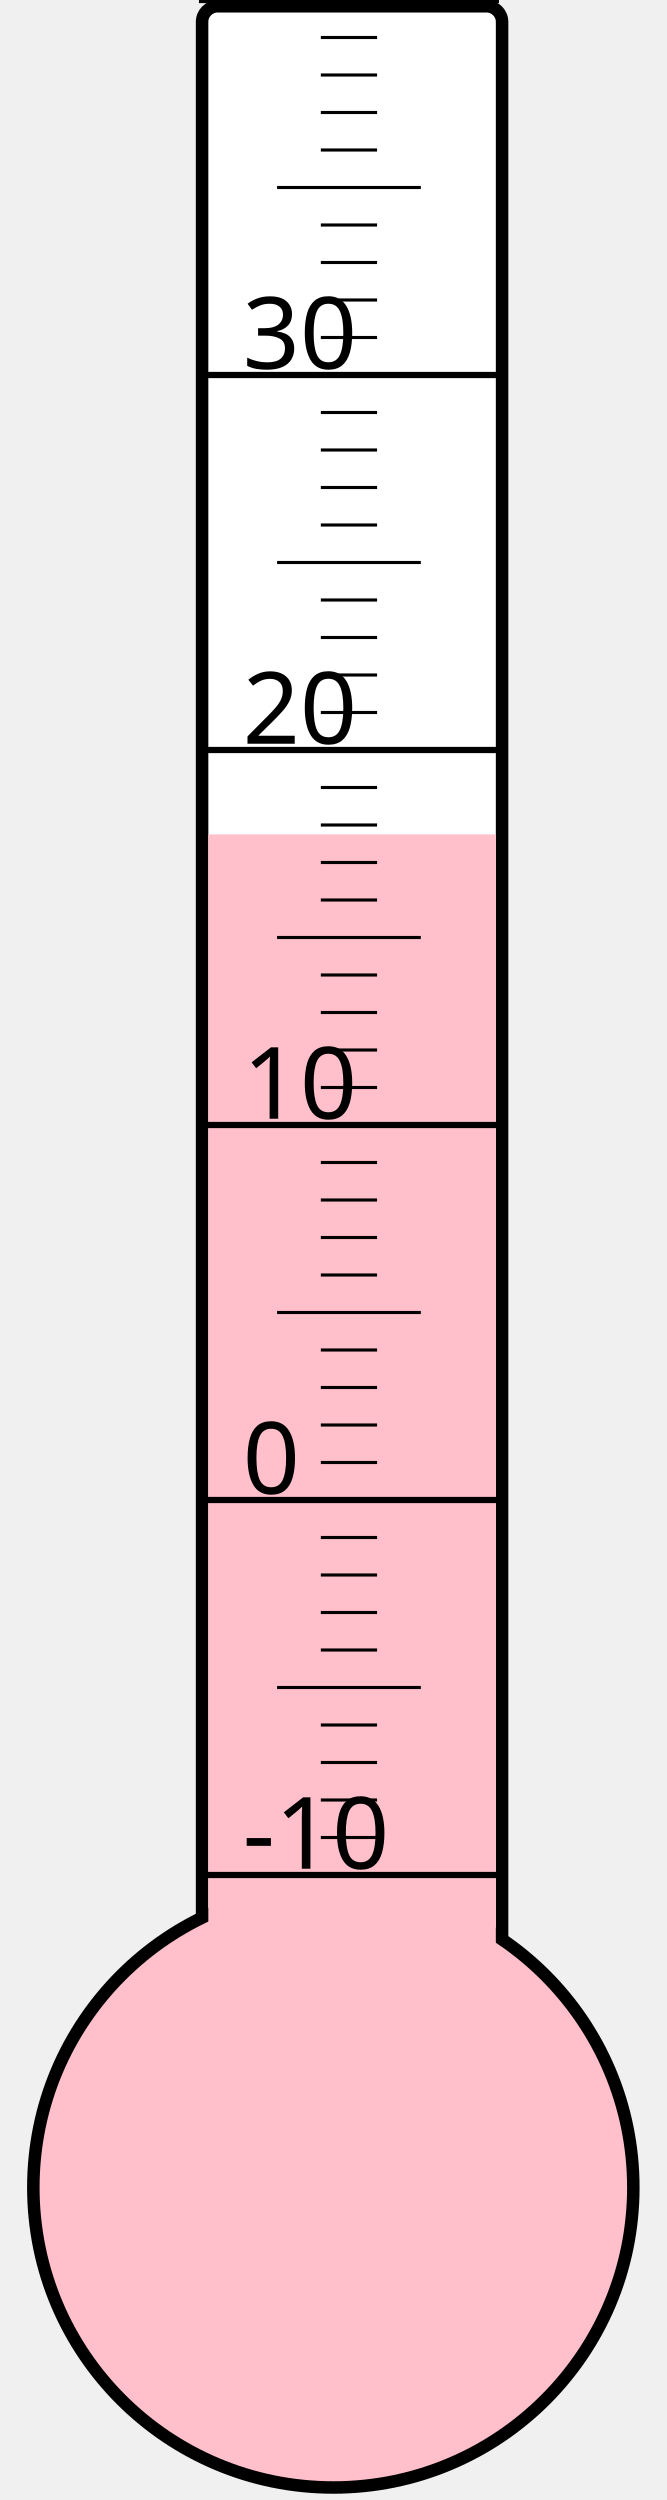
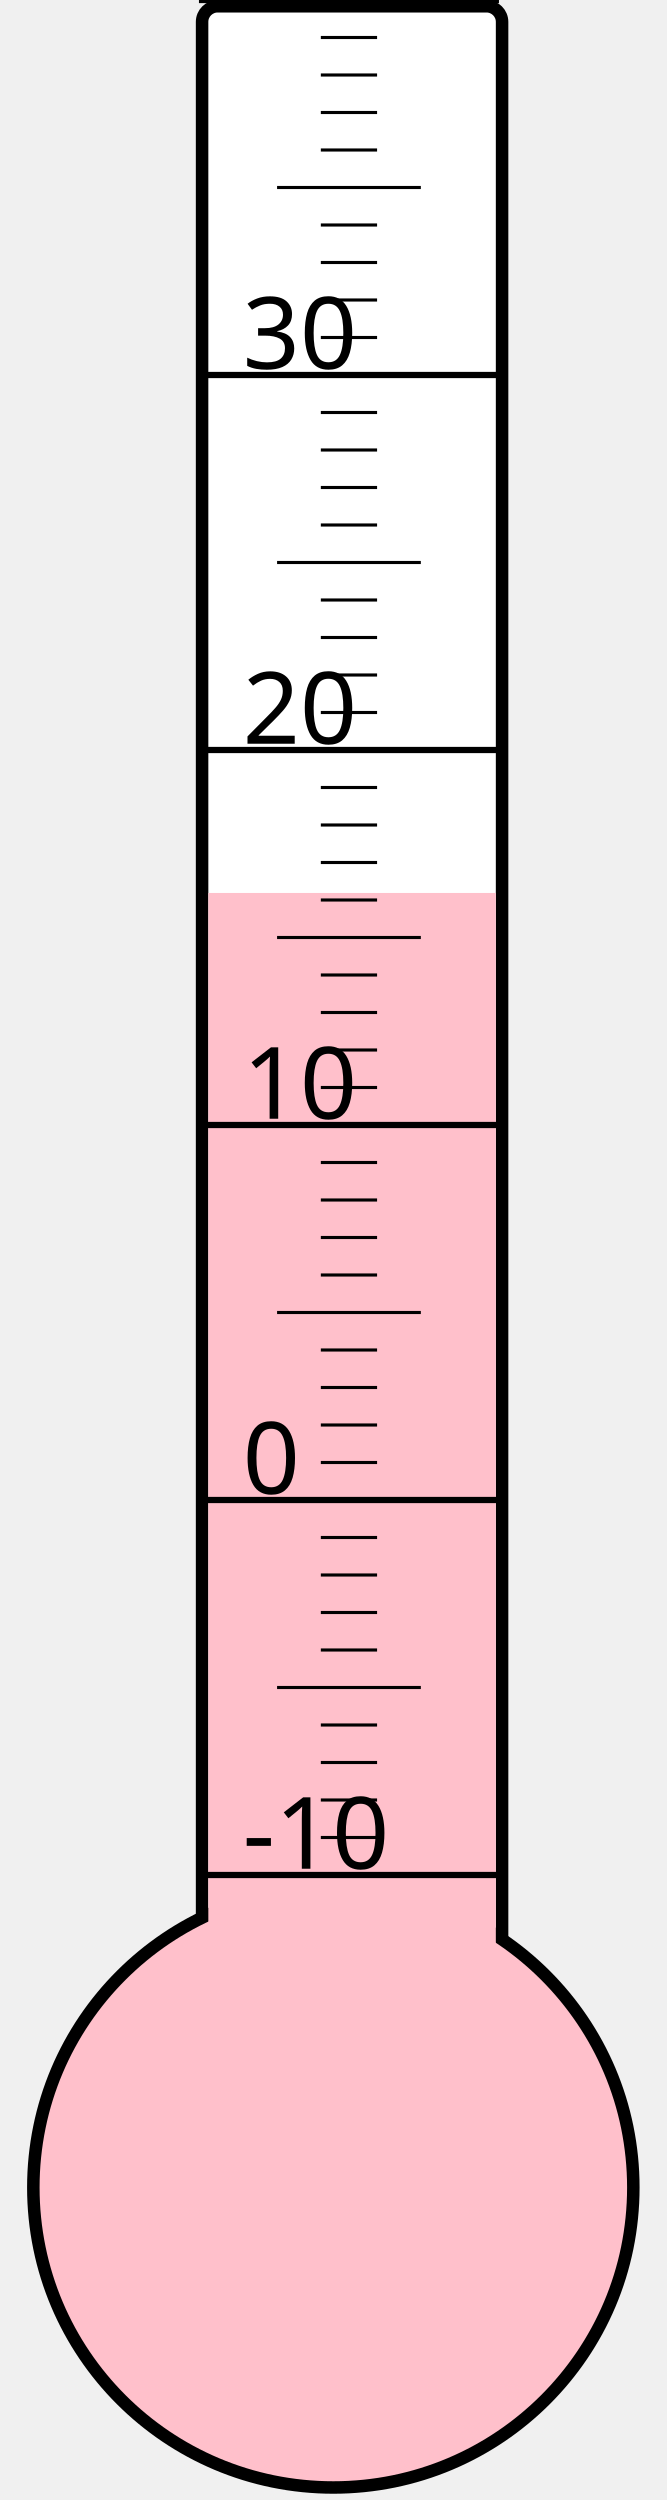
<svg xmlns="http://www.w3.org/2000/svg" width="40px" height="150px" viewBox="0 0 200 800">
  <rect width="200" height="800" x="0" y="0" style="fill: #ffffeb; fill-opacity: 0;" />
  <rect width="96" height="680" x="58" y="2" rx="5" ry="5" style="fill: white; fill-opacity: 1; stroke: black; stroke-width: 4;" />
  <circle cx="100" cy="700" r="96" style="fill: pink; stroke: black; stroke-width: 4;" />
-   <rect width="92" height="433.0" x="60" y="267.0" style="fill: pink; fill-opacity: 1; stroke-width: 0;" />
+   <rect width="92" height="414.25" x="60" y="285.75" style="fill: pink; fill-opacity: 1; stroke-width: 0;" />
  <text x="71" y="598" style="font-family: sans-serif; font-size: 24pt;">-10</text>
  <text x="71" y="478" style="font-family: sans-serif; font-size: 24pt;">0</text>
  <text x="71" y="358" style="font-family: sans-serif; font-size: 24pt;">10</text>
  <text x="71" y="238" style="font-family: sans-serif; font-size: 24pt;">20</text>
  <text x="71" y="118" style="font-family: sans-serif; font-size: 24pt;">30</text>
  <g style="stroke: black;">
    <line x1="57" y1="600" x2="153" y2="600" style="stroke-width: 2;" />
    <line x1="96" y1="588" x2="114" y2="588" style="stroke-width: 1;" />
    <line x1="96" y1="576" x2="114" y2="576" style="stroke-width: 1;" />
    <line x1="96" y1="564" x2="114" y2="564" style="stroke-width: 1;" />
    <line x1="96" y1="552" x2="114" y2="552" style="stroke-width: 1;" />
    <line x1="82" y1="540" x2="128" y2="540" style="stroke-width: 1;" />
    <line x1="96" y1="528" x2="114" y2="528" style="stroke-width: 1;" />
    <line x1="96" y1="516" x2="114" y2="516" style="stroke-width: 1;" />
    <line x1="96" y1="504" x2="114" y2="504" style="stroke-width: 1;" />
    <line x1="96" y1="492" x2="114" y2="492" style="stroke-width: 1;" />
    <line x1="57" y1="480" x2="153" y2="480" style="stroke-width: 2;" />
    <line x1="96" y1="468" x2="114" y2="468" style="stroke-width: 1;" />
    <line x1="96" y1="456" x2="114" y2="456" style="stroke-width: 1;" />
    <line x1="96" y1="444" x2="114" y2="444" style="stroke-width: 1;" />
    <line x1="96" y1="432" x2="114" y2="432" style="stroke-width: 1;" />
    <line x1="82" y1="420" x2="128" y2="420" style="stroke-width: 1;" />
    <line x1="96" y1="408" x2="114" y2="408" style="stroke-width: 1;" />
    <line x1="96" y1="396" x2="114" y2="396" style="stroke-width: 1;" />
    <line x1="96" y1="384" x2="114" y2="384" style="stroke-width: 1;" />
    <line x1="96" y1="372" x2="114" y2="372" style="stroke-width: 1;" />
    <line x1="57" y1="360" x2="153" y2="360" style="stroke-width: 2;" />
    <line x1="96" y1="348" x2="114" y2="348" style="stroke-width: 1;" />
    <line x1="96" y1="336" x2="114" y2="336" style="stroke-width: 1;" />
    <line x1="96" y1="324" x2="114" y2="324" style="stroke-width: 1;" />
    <line x1="96" y1="312" x2="114" y2="312" style="stroke-width: 1;" />
    <line x1="82" y1="300" x2="128" y2="300" style="stroke-width: 1;" />
    <line x1="96" y1="288" x2="114" y2="288" style="stroke-width: 1;" />
    <line x1="96" y1="276" x2="114" y2="276" style="stroke-width: 1;" />
    <line x1="96" y1="264" x2="114" y2="264" style="stroke-width: 1;" />
    <line x1="96" y1="252" x2="114" y2="252" style="stroke-width: 1;" />
    <line x1="57" y1="240" x2="153" y2="240" style="stroke-width: 2;" />
    <line x1="96" y1="228" x2="114" y2="228" style="stroke-width: 1;" />
    <line x1="96" y1="216" x2="114" y2="216" style="stroke-width: 1;" />
    <line x1="96" y1="204" x2="114" y2="204" style="stroke-width: 1;" />
    <line x1="96" y1="192" x2="114" y2="192" style="stroke-width: 1;" />
    <line x1="82" y1="180" x2="128" y2="180" style="stroke-width: 1;" />
    <line x1="96" y1="168" x2="114" y2="168" style="stroke-width: 1;" />
    <line x1="96" y1="156" x2="114" y2="156" style="stroke-width: 1;" />
    <line x1="96" y1="144" x2="114" y2="144" style="stroke-width: 1;" />
    <line x1="96" y1="132" x2="114" y2="132" style="stroke-width: 1;" />
    <line x1="57" y1="120" x2="153" y2="120" style="stroke-width: 2;" />
    <line x1="96" y1="108" x2="114" y2="108" style="stroke-width: 1;" />
    <line x1="96" y1="96" x2="114" y2="96" style="stroke-width: 1;" />
    <line x1="96" y1="84" x2="114" y2="84" style="stroke-width: 1;" />
    <line x1="96" y1="72" x2="114" y2="72" style="stroke-width: 1;" />
    <line x1="82" y1="60" x2="128" y2="60" style="stroke-width: 1;" />
    <line x1="96" y1="48" x2="114" y2="48" style="stroke-width: 1;" />
    <line x1="96" y1="36" x2="114" y2="36" style="stroke-width: 1;" />
    <line x1="96" y1="24" x2="114" y2="24" style="stroke-width: 1;" />
    <line x1="96" y1="12" x2="114" y2="12" style="stroke-width: 1;" />
    <line x1="57" y1="0" x2="153" y2="0" style="stroke-width: 2;" />
  </g>
</svg>
